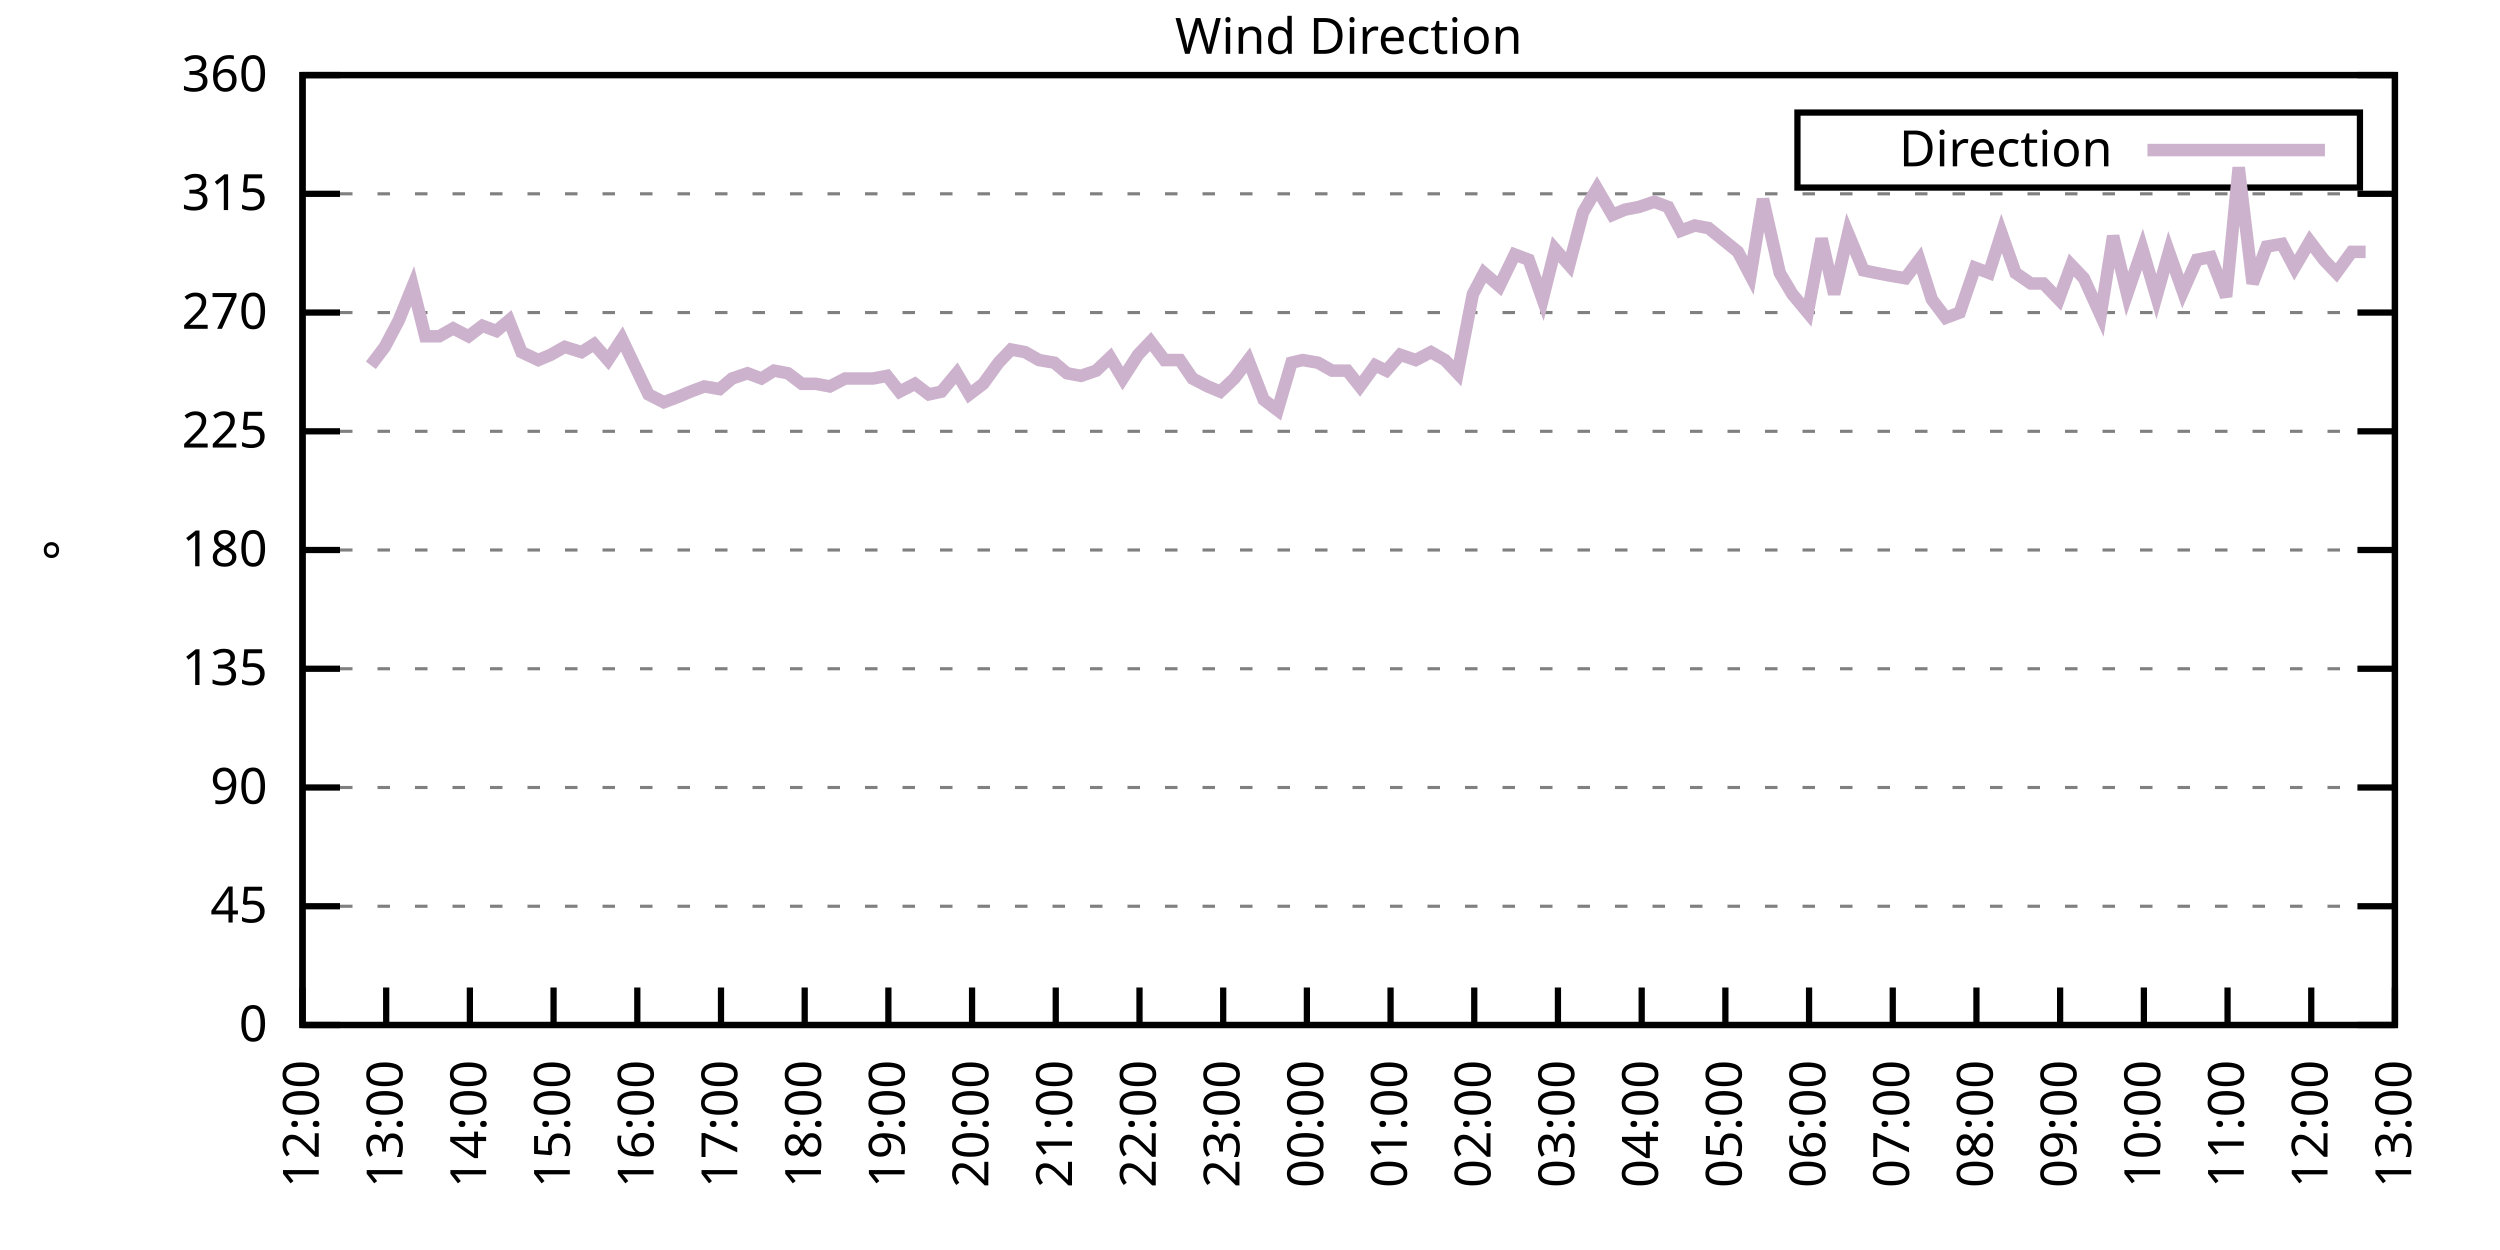
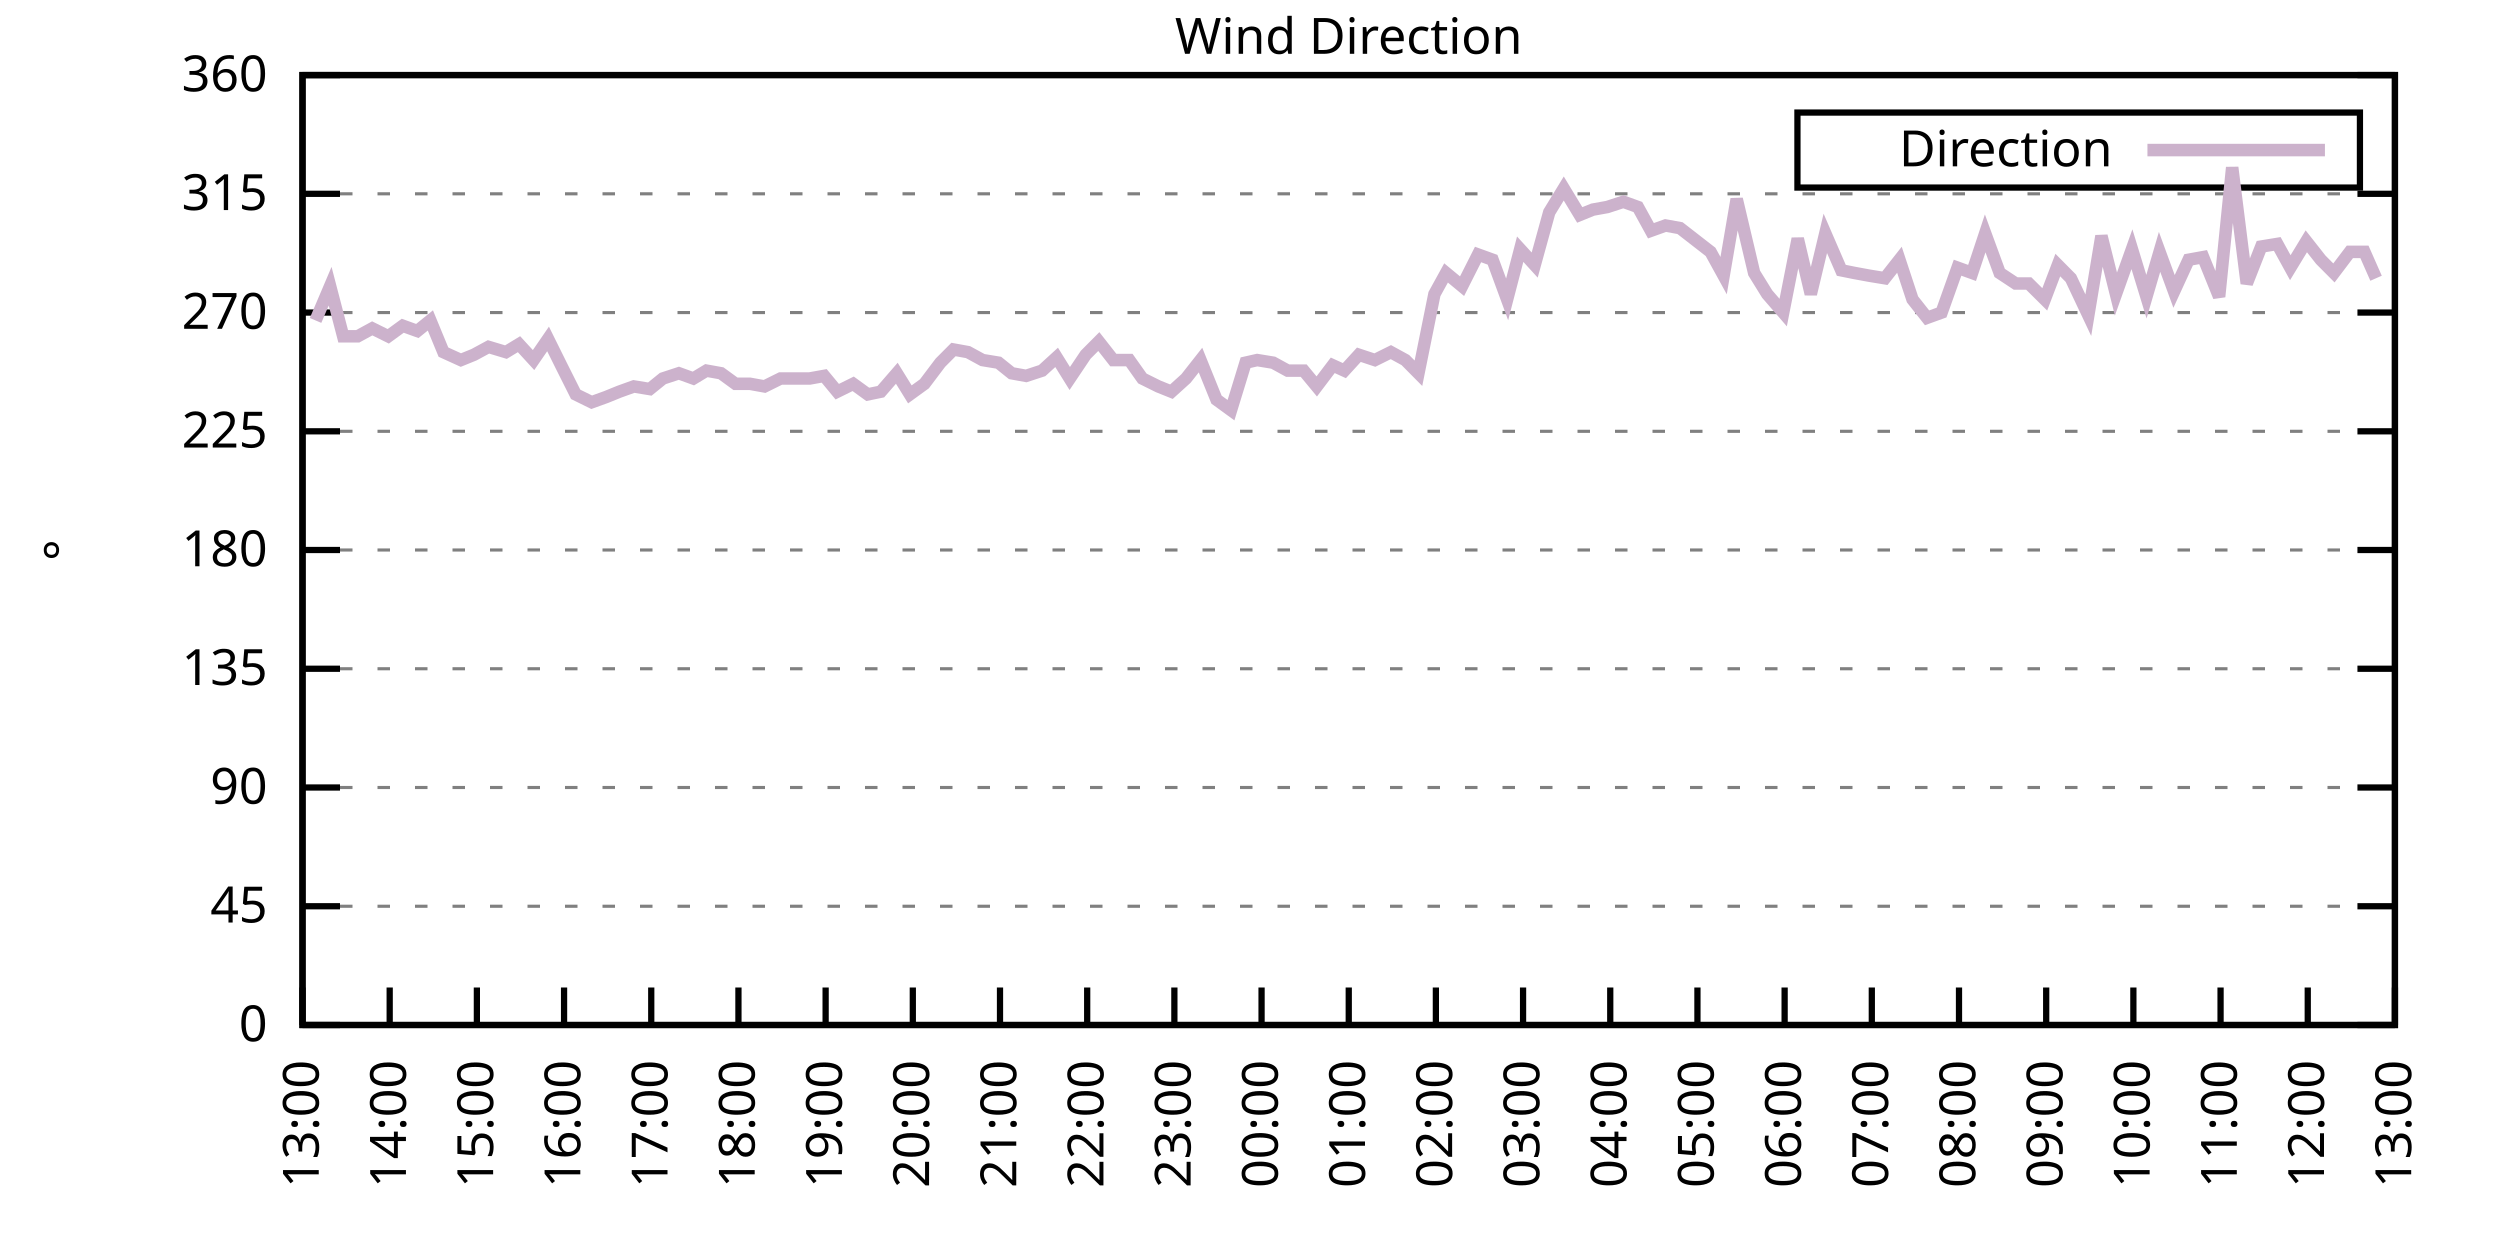
<svg xmlns="http://www.w3.org/2000/svg" xmlns:xlink="http://www.w3.org/1999/xlink" width="400" height="200" viewBox="0 0 400 200">
  <g id="gnuplot_canvas">
    <rect x="0" y="0" width="400" height="200" fill="none" />
    <defs>
      <circle id="gpDot" r="0.5" stroke-width="0.5" stroke="currentColor" />
      <path id="gpPt0" stroke-width="0.333" stroke="currentColor" d="M-1,0 h2 M0,-1 v2" />
      <path id="gpPt1" stroke-width="0.333" stroke="currentColor" d="M-1,-1 L1,1 M1,-1 L-1,1" />
      <path id="gpPt2" stroke-width="0.333" stroke="currentColor" d="M-1,0 L1,0 M0,-1 L0,1 M-1,-1 L1,1 M-1,1 L1,-1" />
      <rect id="gpPt3" stroke-width="0.333" stroke="currentColor" x="-1" y="-1" width="2" height="2" />
      <rect id="gpPt4" stroke-width="0.333" stroke="currentColor" fill="currentColor" x="-1" y="-1" width="2" height="2" />
      <circle id="gpPt5" stroke-width="0.333" stroke="currentColor" cx="0" cy="0" r="1" />
      <use xlink:href="#gpPt5" id="gpPt6" fill="currentColor" stroke="none" />
      <path id="gpPt7" stroke-width="0.333" stroke="currentColor" d="M0,-1.33 L-1.33,0.67 L1.33,0.67 z" />
      <use xlink:href="#gpPt7" id="gpPt8" fill="currentColor" stroke="none" />
      <use xlink:href="#gpPt7" id="gpPt9" stroke="currentColor" transform="rotate(180)" />
      <use xlink:href="#gpPt9" id="gpPt10" fill="currentColor" stroke="none" />
      <use xlink:href="#gpPt3" id="gpPt11" stroke="currentColor" transform="rotate(45)" />
      <use xlink:href="#gpPt11" id="gpPt12" fill="currentColor" stroke="none" />
      <path id="gpPt13" stroke-width="0.333" stroke="currentColor" d="M0,1.330 L1.265,0.411 L0.782,-1.067 L-0.782,-1.076 L-1.265,0.411 z" />
      <use xlink:href="#gpPt13" id="gpPt14" fill="currentColor" stroke="none" />
      <filter id="textbox" filterUnits="objectBoundingBox" x="0" y="0" height="1" width="1">
        <feFlood flood-color="white" flood-opacity="1" result="bgnd" />
        <feComposite in="SourceGraphic" in2="bgnd" operator="atop" />
      </filter>
      <filter id="greybox" filterUnits="objectBoundingBox" x="0" y="0" height="1" width="1">
        <feFlood flood-color="lightgrey" flood-opacity="1" result="grey" />
        <feComposite in="SourceGraphic" in2="grey" operator="atop" />
      </filter>
    </defs>
    <g fill="none" color="white" stroke="currentColor" stroke-width="1.00" stroke-linecap="butt" stroke-linejoin="miter">
</g>
    <g fill="none" color="black" stroke="currentColor" stroke-width="1.00" stroke-linecap="butt" stroke-linejoin="miter">
      <g stroke="none" shape-rendering="crispEdges">
        <polygon fill="rgb(255, 255, 255)" points="48.40,164.00 383.18,164.00 383.18,12.02 48.40,12.02 " />
      </g>
    </g>
    <g fill="none" color="black" stroke="currentColor" stroke-width="1.00" stroke-linecap="butt" stroke-linejoin="miter">
</g>
    <g fill="none" color="black" stroke="black" stroke-width="0.50" stroke-linecap="butt" stroke-linejoin="miter">
</g>
    <g fill="none" color="gray" stroke="currentColor" stroke-width="0.50" stroke-linecap="butt" stroke-linejoin="miter">
      <path stroke="gray" stroke-dasharray="2,4" class="gridline" d="M48.40,164.00 L383.19,164.00  " />
    </g>
    <g fill="none" color="gray" stroke="gray" stroke-width="1.00" stroke-linecap="butt" stroke-linejoin="miter">
</g>
    <g fill="none" color="black" stroke="currentColor" stroke-width="1.00" stroke-linecap="butt" stroke-linejoin="miter">
      <path stroke="black" d="M48.40,164.00 L54.40,164.00 M383.19,164.00 L377.19,164.00  " />
      <g transform="translate(42.80,166.60)" stroke="none" fill="black" font-family="Sans" font-size="8.00" text-anchor="end">
        <text>
          <tspan font-family="Sans"> 0</tspan>
        </text>
      </g>
    </g>
    <g fill="none" color="black" stroke="currentColor" stroke-width="1.00" stroke-linecap="butt" stroke-linejoin="miter">
</g>
    <g fill="none" color="black" stroke="black" stroke-width="0.50" stroke-linecap="butt" stroke-linejoin="miter">
</g>
    <g fill="none" color="gray" stroke="currentColor" stroke-width="0.50" stroke-linecap="butt" stroke-linejoin="miter">
      <path stroke="gray" stroke-dasharray="2,4" class="gridline" d="M48.40,145.00 L383.19,145.00  " />
    </g>
    <g fill="none" color="gray" stroke="gray" stroke-width="1.00" stroke-linecap="butt" stroke-linejoin="miter">
</g>
    <g fill="none" color="black" stroke="currentColor" stroke-width="1.00" stroke-linecap="butt" stroke-linejoin="miter">
      <path stroke="black" d="M48.40,145.00 L54.40,145.00 M383.19,145.00 L377.19,145.00  " />
      <g transform="translate(42.80,147.60)" stroke="none" fill="black" font-family="Sans" font-size="8.00" text-anchor="end">
        <text>
          <tspan font-family="Sans"> 45</tspan>
        </text>
      </g>
    </g>
    <g fill="none" color="black" stroke="currentColor" stroke-width="1.00" stroke-linecap="butt" stroke-linejoin="miter">
</g>
    <g fill="none" color="black" stroke="black" stroke-width="0.50" stroke-linecap="butt" stroke-linejoin="miter">
</g>
    <g fill="none" color="gray" stroke="currentColor" stroke-width="0.50" stroke-linecap="butt" stroke-linejoin="miter">
      <path stroke="gray" stroke-dasharray="2,4" class="gridline" d="M48.40,126.00 L383.19,126.00  " />
    </g>
    <g fill="none" color="gray" stroke="gray" stroke-width="1.00" stroke-linecap="butt" stroke-linejoin="miter">
</g>
    <g fill="none" color="black" stroke="currentColor" stroke-width="1.00" stroke-linecap="butt" stroke-linejoin="miter">
      <path stroke="black" d="M48.40,126.00 L54.40,126.00 M383.19,126.00 L377.19,126.00  " />
      <g transform="translate(42.80,128.60)" stroke="none" fill="black" font-family="Sans" font-size="8.00" text-anchor="end">
        <text>
          <tspan font-family="Sans"> 90</tspan>
        </text>
      </g>
    </g>
    <g fill="none" color="black" stroke="currentColor" stroke-width="1.00" stroke-linecap="butt" stroke-linejoin="miter">
</g>
    <g fill="none" color="black" stroke="black" stroke-width="0.50" stroke-linecap="butt" stroke-linejoin="miter">
</g>
    <g fill="none" color="gray" stroke="currentColor" stroke-width="0.50" stroke-linecap="butt" stroke-linejoin="miter">
      <path stroke="gray" stroke-dasharray="2,4" class="gridline" d="M48.40,107.00 L383.19,107.00  " />
    </g>
    <g fill="none" color="gray" stroke="gray" stroke-width="1.00" stroke-linecap="butt" stroke-linejoin="miter">
</g>
    <g fill="none" color="black" stroke="currentColor" stroke-width="1.00" stroke-linecap="butt" stroke-linejoin="miter">
      <path stroke="black" d="M48.40,107.00 L54.40,107.00 M383.19,107.00 L377.19,107.00  " />
      <g transform="translate(42.80,109.60)" stroke="none" fill="black" font-family="Sans" font-size="8.00" text-anchor="end">
        <text>
          <tspan font-family="Sans"> 135</tspan>
        </text>
      </g>
    </g>
    <g fill="none" color="black" stroke="currentColor" stroke-width="1.00" stroke-linecap="butt" stroke-linejoin="miter">
</g>
    <g fill="none" color="black" stroke="black" stroke-width="0.50" stroke-linecap="butt" stroke-linejoin="miter">
</g>
    <g fill="none" color="gray" stroke="currentColor" stroke-width="0.50" stroke-linecap="butt" stroke-linejoin="miter">
      <path stroke="gray" stroke-dasharray="2,4" class="gridline" d="M48.40,88.00 L383.19,88.00  " />
    </g>
    <g fill="none" color="gray" stroke="gray" stroke-width="1.00" stroke-linecap="butt" stroke-linejoin="miter">
</g>
    <g fill="none" color="black" stroke="currentColor" stroke-width="1.00" stroke-linecap="butt" stroke-linejoin="miter">
      <path stroke="black" d="M48.40,88.00 L54.40,88.00 M383.19,88.00 L377.19,88.00  " />
      <g transform="translate(42.80,90.60)" stroke="none" fill="black" font-family="Sans" font-size="8.00" text-anchor="end">
        <text>
          <tspan font-family="Sans"> 180</tspan>
        </text>
      </g>
    </g>
    <g fill="none" color="black" stroke="currentColor" stroke-width="1.00" stroke-linecap="butt" stroke-linejoin="miter">
</g>
    <g fill="none" color="black" stroke="black" stroke-width="0.50" stroke-linecap="butt" stroke-linejoin="miter">
</g>
    <g fill="none" color="gray" stroke="currentColor" stroke-width="0.50" stroke-linecap="butt" stroke-linejoin="miter">
      <path stroke="gray" stroke-dasharray="2,4" class="gridline" d="M48.40,69.01 L383.19,69.01  " />
    </g>
    <g fill="none" color="gray" stroke="gray" stroke-width="1.00" stroke-linecap="butt" stroke-linejoin="miter">
</g>
    <g fill="none" color="black" stroke="currentColor" stroke-width="1.00" stroke-linecap="butt" stroke-linejoin="miter">
      <path stroke="black" d="M48.40,69.01 L54.40,69.01 M383.19,69.01 L377.19,69.01  " />
      <g transform="translate(42.80,71.61)" stroke="none" fill="black" font-family="Sans" font-size="8.00" text-anchor="end">
        <text>
          <tspan font-family="Sans"> 225</tspan>
        </text>
      </g>
    </g>
    <g fill="none" color="black" stroke="currentColor" stroke-width="1.00" stroke-linecap="butt" stroke-linejoin="miter">
</g>
    <g fill="none" color="black" stroke="black" stroke-width="0.50" stroke-linecap="butt" stroke-linejoin="miter">
</g>
    <g fill="none" color="gray" stroke="currentColor" stroke-width="0.50" stroke-linecap="butt" stroke-linejoin="miter">
      <path stroke="gray" stroke-dasharray="2,4" class="gridline" d="M48.40,50.01 L383.19,50.01  " />
    </g>
    <g fill="none" color="gray" stroke="gray" stroke-width="1.00" stroke-linecap="butt" stroke-linejoin="miter">
</g>
    <g fill="none" color="black" stroke="currentColor" stroke-width="1.00" stroke-linecap="butt" stroke-linejoin="miter">
      <path stroke="black" d="M48.40,50.01 L54.40,50.01 M383.19,50.01 L377.19,50.01  " />
      <g transform="translate(42.80,52.61)" stroke="none" fill="black" font-family="Sans" font-size="8.00" text-anchor="end">
        <text>
          <tspan font-family="Sans"> 270</tspan>
        </text>
      </g>
    </g>
    <g fill="none" color="black" stroke="currentColor" stroke-width="1.00" stroke-linecap="butt" stroke-linejoin="miter">
</g>
    <g fill="none" color="black" stroke="black" stroke-width="0.50" stroke-linecap="butt" stroke-linejoin="miter">
</g>
    <g fill="none" color="gray" stroke="currentColor" stroke-width="0.50" stroke-linecap="butt" stroke-linejoin="miter">
      <path stroke="gray" stroke-dasharray="2,4" class="gridline" d="M48.40,31.01 L383.19,31.01  " />
    </g>
    <g fill="none" color="gray" stroke="gray" stroke-width="1.00" stroke-linecap="butt" stroke-linejoin="miter">
</g>
    <g fill="none" color="black" stroke="currentColor" stroke-width="1.00" stroke-linecap="butt" stroke-linejoin="miter">
      <path stroke="black" d="M48.40,31.01 L54.40,31.01 M383.19,31.01 L377.19,31.01  " />
      <g transform="translate(42.80,33.61)" stroke="none" fill="black" font-family="Sans" font-size="8.00" text-anchor="end">
        <text>
          <tspan font-family="Sans"> 315</tspan>
        </text>
      </g>
    </g>
    <g fill="none" color="black" stroke="currentColor" stroke-width="1.00" stroke-linecap="butt" stroke-linejoin="miter">
</g>
    <g fill="none" color="black" stroke="black" stroke-width="0.50" stroke-linecap="butt" stroke-linejoin="miter">
</g>
    <g fill="none" color="gray" stroke="currentColor" stroke-width="0.50" stroke-linecap="butt" stroke-linejoin="miter">
      <path stroke="gray" stroke-dasharray="2,4" class="gridline" d="M48.40,12.01 L383.19,12.01  " />
    </g>
    <g fill="none" color="gray" stroke="gray" stroke-width="1.00" stroke-linecap="butt" stroke-linejoin="miter">
</g>
    <g fill="none" color="black" stroke="currentColor" stroke-width="1.00" stroke-linecap="butt" stroke-linejoin="miter">
      <path stroke="black" d="M48.40,12.01 L54.40,12.01 M383.19,12.01 L377.19,12.01  " />
      <g transform="translate(42.80,14.61)" stroke="none" fill="black" font-family="Sans" font-size="8.00" text-anchor="end">
        <text>
          <tspan font-family="Sans"> 360</tspan>
        </text>
      </g>
    </g>
    <g fill="none" color="black" stroke="currentColor" stroke-width="1.00" stroke-linecap="butt" stroke-linejoin="miter">
      <path stroke="black" d="M48.40,164.00 L48.40,158.00  " />
      <g transform="translate(51.00,169.60) rotate(270.00)" stroke="none" fill="black" font-family="Sans" font-size="8.00" text-anchor="end">
        <text>
-           <tspan font-family="Sans">12:00</tspan>
-         </text>
-       </g>
-     </g>
-     <g fill="none" color="black" stroke="currentColor" stroke-width="1.00" stroke-linecap="butt" stroke-linejoin="miter">
-       <path stroke="black" d="M61.79,164.00 L61.79,158.00  " />
-       <g transform="translate(64.39,169.60) rotate(270.00)" stroke="none" fill="black" font-family="Sans" font-size="8.00" text-anchor="end">
-         <text>
          <tspan font-family="Sans">13:00</tspan>
        </text>
      </g>
    </g>
    <g fill="none" color="black" stroke="currentColor" stroke-width="1.00" stroke-linecap="butt" stroke-linejoin="miter">
-       <path stroke="black" d="M75.18,164.00 L75.18,158.00  " />
-       <g transform="translate(77.78,169.60) rotate(270.00)" stroke="none" fill="black" font-family="Sans" font-size="8.00" text-anchor="end">
+       <path stroke="black" d="M62.35,164.00 L62.35,158.00  " />
+       <g transform="translate(64.95,169.60) rotate(270.00)" stroke="none" fill="black" font-family="Sans" font-size="8.00" text-anchor="end">
        <text>
          <tspan font-family="Sans">14:00</tspan>
        </text>
      </g>
    </g>
    <g fill="none" color="black" stroke="currentColor" stroke-width="1.00" stroke-linecap="butt" stroke-linejoin="miter">
-       <path stroke="black" d="M88.57,164.00 L88.57,158.00  " />
-       <g transform="translate(91.17,169.60) rotate(270.00)" stroke="none" fill="black" font-family="Sans" font-size="8.00" text-anchor="end">
+       <path stroke="black" d="M76.30,164.00 L76.30,158.00  " />
+       <g transform="translate(78.90,169.60) rotate(270.00)" stroke="none" fill="black" font-family="Sans" font-size="8.00" text-anchor="end">
        <text>
          <tspan font-family="Sans">15:00</tspan>
        </text>
      </g>
    </g>
    <g fill="none" color="black" stroke="currentColor" stroke-width="1.00" stroke-linecap="butt" stroke-linejoin="miter">
-       <path stroke="black" d="M101.97,164.00 L101.97,158.00  " />
-       <g transform="translate(104.57,169.60) rotate(270.00)" stroke="none" fill="black" font-family="Sans" font-size="8.00" text-anchor="end">
+       <path stroke="black" d="M90.25,164.00 L90.25,158.00  " />
+       <g transform="translate(92.85,169.60) rotate(270.00)" stroke="none" fill="black" font-family="Sans" font-size="8.00" text-anchor="end">
        <text>
          <tspan font-family="Sans">16:00</tspan>
        </text>
      </g>
    </g>
    <g fill="none" color="black" stroke="currentColor" stroke-width="1.00" stroke-linecap="butt" stroke-linejoin="miter">
-       <path stroke="black" d="M115.36,164.00 L115.36,158.00  " />
-       <g transform="translate(117.96,169.60) rotate(270.00)" stroke="none" fill="black" font-family="Sans" font-size="8.00" text-anchor="end">
+       <path stroke="black" d="M104.20,164.00 L104.20,158.00  " />
+       <g transform="translate(106.80,169.60) rotate(270.00)" stroke="none" fill="black" font-family="Sans" font-size="8.00" text-anchor="end">
        <text>
          <tspan font-family="Sans">17:00</tspan>
        </text>
      </g>
    </g>
    <g fill="none" color="black" stroke="currentColor" stroke-width="1.00" stroke-linecap="butt" stroke-linejoin="miter">
-       <path stroke="black" d="M128.75,164.00 L128.75,158.00  " />
-       <g transform="translate(131.35,169.60) rotate(270.00)" stroke="none" fill="black" font-family="Sans" font-size="8.00" text-anchor="end">
+       <path stroke="black" d="M118.15,164.00 L118.15,158.00  " />
+       <g transform="translate(120.75,169.60) rotate(270.00)" stroke="none" fill="black" font-family="Sans" font-size="8.00" text-anchor="end">
        <text>
          <tspan font-family="Sans">18:00</tspan>
        </text>
      </g>
    </g>
    <g fill="none" color="black" stroke="currentColor" stroke-width="1.00" stroke-linecap="butt" stroke-linejoin="miter">
-       <path stroke="black" d="M142.14,164.00 L142.14,158.00  " />
-       <g transform="translate(144.74,169.60) rotate(270.00)" stroke="none" fill="black" font-family="Sans" font-size="8.00" text-anchor="end">
+       <path stroke="black" d="M132.10,164.00 L132.10,158.00  " />
+       <g transform="translate(134.70,169.60) rotate(270.00)" stroke="none" fill="black" font-family="Sans" font-size="8.00" text-anchor="end">
        <text>
          <tspan font-family="Sans">19:00</tspan>
        </text>
      </g>
    </g>
    <g fill="none" color="black" stroke="currentColor" stroke-width="1.00" stroke-linecap="butt" stroke-linejoin="miter">
-       <path stroke="black" d="M155.53,164.00 L155.53,158.00  " />
-       <g transform="translate(158.13,169.60) rotate(270.00)" stroke="none" fill="black" font-family="Sans" font-size="8.00" text-anchor="end">
+       <path stroke="black" d="M146.05,164.00 L146.05,158.00  " />
+       <g transform="translate(148.65,169.60) rotate(270.00)" stroke="none" fill="black" font-family="Sans" font-size="8.00" text-anchor="end">
        <text>
          <tspan font-family="Sans">20:00</tspan>
        </text>
      </g>
    </g>
    <g fill="none" color="black" stroke="currentColor" stroke-width="1.00" stroke-linecap="butt" stroke-linejoin="miter">
-       <path stroke="black" d="M168.92,164.00 L168.92,158.00  " />
-       <g transform="translate(171.52,169.60) rotate(270.00)" stroke="none" fill="black" font-family="Sans" font-size="8.00" text-anchor="end">
+       <path stroke="black" d="M160.00,164.00 L160.00,158.00  " />
+       <g transform="translate(162.60,169.60) rotate(270.00)" stroke="none" fill="black" font-family="Sans" font-size="8.00" text-anchor="end">
        <text>
          <tspan font-family="Sans">21:00</tspan>
        </text>
      </g>
    </g>
    <g fill="none" color="black" stroke="currentColor" stroke-width="1.00" stroke-linecap="butt" stroke-linejoin="miter">
-       <path stroke="black" d="M182.32,164.00 L182.32,158.00  " />
-       <g transform="translate(184.92,169.60) rotate(270.00)" stroke="none" fill="black" font-family="Sans" font-size="8.00" text-anchor="end">
+       <path stroke="black" d="M173.95,164.00 L173.95,158.00  " />
+       <g transform="translate(176.55,169.60) rotate(270.00)" stroke="none" fill="black" font-family="Sans" font-size="8.00" text-anchor="end">
        <text>
          <tspan font-family="Sans">22:00</tspan>
        </text>
      </g>
    </g>
    <g fill="none" color="black" stroke="currentColor" stroke-width="1.00" stroke-linecap="butt" stroke-linejoin="miter">
-       <path stroke="black" d="M195.71,164.00 L195.71,158.00  " />
-       <g transform="translate(198.31,169.60) rotate(270.00)" stroke="none" fill="black" font-family="Sans" font-size="8.00" text-anchor="end">
+       <path stroke="black" d="M187.90,164.00 L187.90,158.00  " />
+       <g transform="translate(190.50,169.60) rotate(270.00)" stroke="none" fill="black" font-family="Sans" font-size="8.00" text-anchor="end">
        <text>
          <tspan font-family="Sans">23:00</tspan>
        </text>
      </g>
    </g>
    <g fill="none" color="black" stroke="currentColor" stroke-width="1.00" stroke-linecap="butt" stroke-linejoin="miter">
-       <path stroke="black" d="M209.10,164.00 L209.10,158.00  " />
-       <g transform="translate(211.70,169.60) rotate(270.00)" stroke="none" fill="black" font-family="Sans" font-size="8.00" text-anchor="end">
+       <path stroke="black" d="M201.85,164.00 L201.85,158.00  " />
+       <g transform="translate(204.45,169.60) rotate(270.00)" stroke="none" fill="black" font-family="Sans" font-size="8.00" text-anchor="end">
        <text>
          <tspan font-family="Sans">00:00</tspan>
        </text>
      </g>
    </g>
    <g fill="none" color="black" stroke="currentColor" stroke-width="1.00" stroke-linecap="butt" stroke-linejoin="miter">
-       <path stroke="black" d="M222.49,164.00 L222.49,158.00  " />
-       <g transform="translate(225.09,169.60) rotate(270.00)" stroke="none" fill="black" font-family="Sans" font-size="8.00" text-anchor="end">
+       <path stroke="black" d="M215.80,164.00 L215.80,158.00  " />
+       <g transform="translate(218.40,169.60) rotate(270.00)" stroke="none" fill="black" font-family="Sans" font-size="8.00" text-anchor="end">
        <text>
          <tspan font-family="Sans">01:00</tspan>
        </text>
      </g>
    </g>
    <g fill="none" color="black" stroke="currentColor" stroke-width="1.00" stroke-linecap="butt" stroke-linejoin="miter">
-       <path stroke="black" d="M235.88,164.00 L235.88,158.00  " />
-       <g transform="translate(238.48,169.60) rotate(270.00)" stroke="none" fill="black" font-family="Sans" font-size="8.00" text-anchor="end">
+       <path stroke="black" d="M229.74,164.00 L229.74,158.00  " />
+       <g transform="translate(232.34,169.60) rotate(270.00)" stroke="none" fill="black" font-family="Sans" font-size="8.00" text-anchor="end">
        <text>
          <tspan font-family="Sans">02:00</tspan>
        </text>
      </g>
    </g>
    <g fill="none" color="black" stroke="currentColor" stroke-width="1.00" stroke-linecap="butt" stroke-linejoin="miter">
-       <path stroke="black" d="M249.27,164.00 L249.27,158.00  " />
-       <g transform="translate(251.87,169.60) rotate(270.00)" stroke="none" fill="black" font-family="Sans" font-size="8.00" text-anchor="end">
+       <path stroke="black" d="M243.69,164.00 L243.69,158.00  " />
+       <g transform="translate(246.29,169.60) rotate(270.00)" stroke="none" fill="black" font-family="Sans" font-size="8.00" text-anchor="end">
        <text>
          <tspan font-family="Sans">03:00</tspan>
        </text>
      </g>
    </g>
    <g fill="none" color="black" stroke="currentColor" stroke-width="1.00" stroke-linecap="butt" stroke-linejoin="miter">
-       <path stroke="black" d="M262.67,164.00 L262.67,158.00  " />
-       <g transform="translate(265.27,169.60) rotate(270.00)" stroke="none" fill="black" font-family="Sans" font-size="8.00" text-anchor="end">
+       <path stroke="black" d="M257.64,164.00 L257.64,158.00  " />
+       <g transform="translate(260.24,169.60) rotate(270.00)" stroke="none" fill="black" font-family="Sans" font-size="8.00" text-anchor="end">
        <text>
          <tspan font-family="Sans">04:00</tspan>
        </text>
      </g>
    </g>
    <g fill="none" color="black" stroke="currentColor" stroke-width="1.00" stroke-linecap="butt" stroke-linejoin="miter">
-       <path stroke="black" d="M276.06,164.00 L276.06,158.00  " />
-       <g transform="translate(278.66,169.60) rotate(270.00)" stroke="none" fill="black" font-family="Sans" font-size="8.00" text-anchor="end">
+       <path stroke="black" d="M271.59,164.00 L271.59,158.00  " />
+       <g transform="translate(274.19,169.60) rotate(270.00)" stroke="none" fill="black" font-family="Sans" font-size="8.00" text-anchor="end">
        <text>
          <tspan font-family="Sans">05:00</tspan>
        </text>
      </g>
    </g>
    <g fill="none" color="black" stroke="currentColor" stroke-width="1.00" stroke-linecap="butt" stroke-linejoin="miter">
-       <path stroke="black" d="M289.45,164.00 L289.45,158.00  " />
-       <g transform="translate(292.05,169.60) rotate(270.00)" stroke="none" fill="black" font-family="Sans" font-size="8.00" text-anchor="end">
+       <path stroke="black" d="M285.54,164.00 L285.54,158.00  " />
+       <g transform="translate(288.14,169.60) rotate(270.00)" stroke="none" fill="black" font-family="Sans" font-size="8.00" text-anchor="end">
        <text>
          <tspan font-family="Sans">06:00</tspan>
        </text>
      </g>
    </g>
    <g fill="none" color="black" stroke="currentColor" stroke-width="1.00" stroke-linecap="butt" stroke-linejoin="miter">
-       <path stroke="black" d="M302.84,164.00 L302.84,158.00  " />
-       <g transform="translate(305.44,169.60) rotate(270.00)" stroke="none" fill="black" font-family="Sans" font-size="8.00" text-anchor="end">
+       <path stroke="black" d="M299.49,164.00 L299.49,158.00  " />
+       <g transform="translate(302.09,169.60) rotate(270.00)" stroke="none" fill="black" font-family="Sans" font-size="8.00" text-anchor="end">
        <text>
          <tspan font-family="Sans">07:00</tspan>
        </text>
      </g>
    </g>
    <g fill="none" color="black" stroke="currentColor" stroke-width="1.00" stroke-linecap="butt" stroke-linejoin="miter">
-       <path stroke="black" d="M316.23,164.00 L316.23,158.00  " />
-       <g transform="translate(318.83,169.60) rotate(270.00)" stroke="none" fill="black" font-family="Sans" font-size="8.00" text-anchor="end">
+       <path stroke="black" d="M313.44,164.00 L313.44,158.00  " />
+       <g transform="translate(316.04,169.60) rotate(270.00)" stroke="none" fill="black" font-family="Sans" font-size="8.00" text-anchor="end">
        <text>
          <tspan font-family="Sans">08:00</tspan>
        </text>
      </g>
    </g>
    <g fill="none" color="black" stroke="currentColor" stroke-width="1.00" stroke-linecap="butt" stroke-linejoin="miter">
-       <path stroke="black" d="M329.62,164.00 L329.62,158.00  " />
-       <g transform="translate(332.22,169.60) rotate(270.00)" stroke="none" fill="black" font-family="Sans" font-size="8.00" text-anchor="end">
+       <path stroke="black" d="M327.39,164.00 L327.39,158.00  " />
+       <g transform="translate(329.99,169.60) rotate(270.00)" stroke="none" fill="black" font-family="Sans" font-size="8.00" text-anchor="end">
        <text>
          <tspan font-family="Sans">09:00</tspan>
        </text>
      </g>
    </g>
    <g fill="none" color="black" stroke="currentColor" stroke-width="1.00" stroke-linecap="butt" stroke-linejoin="miter">
-       <path stroke="black" d="M343.02,164.00 L343.02,158.00  " />
-       <g transform="translate(345.62,169.60) rotate(270.00)" stroke="none" fill="black" font-family="Sans" font-size="8.00" text-anchor="end">
+       <path stroke="black" d="M341.34,164.00 L341.34,158.00  " />
+       <g transform="translate(343.94,169.60) rotate(270.00)" stroke="none" fill="black" font-family="Sans" font-size="8.00" text-anchor="end">
        <text>
          <tspan font-family="Sans">10:00</tspan>
        </text>
      </g>
    </g>
    <g fill="none" color="black" stroke="currentColor" stroke-width="1.00" stroke-linecap="butt" stroke-linejoin="miter">
-       <path stroke="black" d="M356.41,164.00 L356.41,158.00  " />
-       <g transform="translate(359.01,169.60) rotate(270.00)" stroke="none" fill="black" font-family="Sans" font-size="8.00" text-anchor="end">
+       <path stroke="black" d="M355.29,164.00 L355.29,158.00  " />
+       <g transform="translate(357.89,169.60) rotate(270.00)" stroke="none" fill="black" font-family="Sans" font-size="8.00" text-anchor="end">
        <text>
          <tspan font-family="Sans">11:00</tspan>
        </text>
      </g>
    </g>
    <g fill="none" color="black" stroke="currentColor" stroke-width="1.00" stroke-linecap="butt" stroke-linejoin="miter">
-       <path stroke="black" d="M369.80,164.00 L369.80,158.00  " />
-       <g transform="translate(372.40,169.60) rotate(270.00)" stroke="none" fill="black" font-family="Sans" font-size="8.00" text-anchor="end">
+       <path stroke="black" d="M369.24,164.00 L369.24,158.00  " />
+       <g transform="translate(371.84,169.60) rotate(270.00)" stroke="none" fill="black" font-family="Sans" font-size="8.00" text-anchor="end">
        <text>
          <tspan font-family="Sans">12:00</tspan>
        </text>
      </g>
    </g>
    <g fill="none" color="black" stroke="currentColor" stroke-width="1.00" stroke-linecap="butt" stroke-linejoin="miter">
      <path stroke="black" d="M383.19,164.00 L383.19,158.00  " />
      <g transform="translate(385.79,169.60) rotate(270.00)" stroke="none" fill="black" font-family="Sans" font-size="8.00" text-anchor="end">
        <text>
          <tspan font-family="Sans">13:00</tspan>
        </text>
      </g>
    </g>
    <g fill="none" color="black" stroke="currentColor" stroke-width="1.00" stroke-linecap="butt" stroke-linejoin="miter">
</g>
    <g fill="none" color="black" stroke="currentColor" stroke-width="1.00" stroke-linecap="butt" stroke-linejoin="miter">
      <path stroke="black" d="M48.40,12.01 L48.40,164.00 L383.19,164.00 L383.19,12.01 L48.40,12.01 Z  " />
    </g>
    <g fill="none" color="black" stroke="currentColor" stroke-width="1.00" stroke-linecap="butt" stroke-linejoin="miter">
</g>
    <g fill="none" color="black" stroke="currentColor" stroke-width="1.00" stroke-linecap="butt" stroke-linejoin="miter">
      <path stroke="black" d="M287.59,30.01 L287.59,18.01 L377.59,18.01 L377.59,30.01 L287.59,30.01 Z  " />
    </g>
    <g id="Wind_direction_plot_1">
      <g fill="none" color="white" stroke="black" stroke-width="2.00" stroke-linecap="butt" stroke-linejoin="miter">
</g>
      <g fill="none" color="black" stroke="currentColor" stroke-width="2.00" stroke-linecap="butt" stroke-linejoin="miter">
        <g transform="translate(337.99,26.61)" stroke="none" fill="black" font-family="Sans" font-size="8.00" text-anchor="end">
          <text>
            <tspan font-family="Sans">Direction</tspan>
          </text>
        </g>
      </g>
      <g fill="none" color="black" stroke="currentColor" stroke-width="2.00" stroke-linecap="butt" stroke-linejoin="miter">
-         <path stroke="rgb(204, 178, 204)" d="M343.59,24.01 L371.99,24.01 M59.34,58.45 L61.57,55.50 L63.80,51.27 L66.03,45.79 L68.04,53.81 L70.27,53.81   L72.50,52.54 L74.96,53.81 L77.19,52.12 L79.42,52.96 L81.43,51.27 L83.44,56.34 L86.12,57.61 L88.13,56.76   L90.36,55.50 L93.04,56.34 L95.05,55.07 L97.28,57.61 L99.51,54.23 L101.52,58.45 L103.75,63.10 L106.21,64.36   L108.44,63.52 L110.45,62.67 L112.68,61.83 L115.13,62.25 L117.14,60.56 L119.60,59.72 L121.83,60.56 L123.84,59.30   L126.07,59.72 L128.30,61.41 L130.54,61.41 L132.77,61.83 L135.22,60.56 L137.23,60.56 L139.69,60.56 L141.92,60.14   L143.93,62.67 L146.38,61.41 L148.61,63.10 L150.62,62.67 L153.08,59.72 L155.09,63.10 L157.32,61.41 L159.77,58.03   L161.78,55.92 L164.01,56.34 L166.25,57.61 L168.70,58.03 L170.71,59.72 L172.94,60.14 L175.40,59.30 L177.63,57.18   L179.64,60.56 L182.09,56.76 L184.10,54.65 L186.33,57.61 L188.79,57.61 L190.80,60.56 L193.25,61.83 L195.26,62.67   L197.49,60.56 L199.73,57.61 L202.18,63.94 L204.41,65.63 L206.64,58.03 L208.43,57.61 L210.88,58.03 L213.12,59.30   L215.57,59.30 L217.58,61.83 L220.04,58.45 L221.82,59.30 L224.05,56.76 L226.51,57.61 L228.96,56.34 L231.20,57.61   L233.20,59.72 L235.66,47.05 L237.44,43.67 L239.90,45.79 L242.36,40.72 L244.59,41.56 L246.82,47.90 L248.83,39.87   L251.06,42.41 L253.29,33.96 L255.52,30.16 L257.98,34.39 L259.99,33.54 L262.22,33.12 L264.67,32.28 L266.91,33.12   L268.92,36.92 L271.15,36.08 L273.38,36.50 L278.07,40.30 L280.07,44.10 L282.08,31.85 L284.76,43.67 L286.77,47.05   L289.23,50.01 L291.46,38.19 L293.47,47.05 L295.70,37.34 L298.15,43.25 L300.16,43.67 L302.39,44.10 L304.85,44.52   L307.08,41.56 L309.09,47.90 L311.32,50.85 L313.55,50.01 L316.01,42.83 L318.24,43.67 L320.25,37.34 L322.48,43.67   L324.94,45.36 L326.95,45.36 L329.40,47.90 L331.41,42.41 L333.42,44.52 L336.10,50.43 L338.10,37.76 L340.34,47.05   L342.79,39.87 L345.02,47.47 L347.03,40.30 L349.26,46.63 L351.50,41.56 L353.73,41.14 L356.18,47.47 L358.19,26.79   L360.42,45.36 L362.66,39.45 L365.11,39.03 L367.12,42.83 L369.58,38.61 L371.81,41.56 L373.82,43.67 L376.27,40.30   L378.50,40.30  " />
+         <path stroke="rgb(204, 178, 204)" d="M343.59,24.01 L371.99,24.01 M50.49,51.27 L52.82,45.79 L54.91,53.81 L57.23,53.81 L59.56,52.54 L62.12,53.81   L64.44,52.12 L66.77,52.96 L68.86,51.27 L70.95,56.34 L73.74,57.61 L75.83,56.76 L78.16,55.50 L80.95,56.34   L83.04,55.07 L85.37,57.61 L87.69,54.23 L89.78,58.45 L92.11,63.10 L94.67,64.36 L96.99,63.52 L99.08,62.67   L101.41,61.83 L103.97,62.25 L106.06,60.56 L108.62,59.72 L110.94,60.56 L113.03,59.30 L115.36,59.72 L117.68,61.41   L120.01,61.41 L122.33,61.83 L124.89,60.56 L126.98,60.56 L129.54,60.56 L131.87,60.14 L133.96,62.67 L136.51,61.41   L138.84,63.10 L140.93,62.67 L143.49,59.72 L145.58,63.10 L147.91,61.41 L150.46,58.03 L152.56,55.92 L154.88,56.34   L157.21,57.61 L159.76,58.03 L161.86,59.72 L164.18,60.14 L166.74,59.30 L169.06,57.18 L171.16,60.56 L173.71,56.76   L175.81,54.65 L178.13,57.61 L180.69,57.61 L182.78,60.56 L185.34,61.83 L187.43,62.67 L189.76,60.56 L192.08,57.61   L194.64,63.94 L196.96,65.63 L199.29,58.03 L201.15,57.61 L203.71,58.03 L206.03,59.30 L208.59,59.30 L210.68,61.83   L213.24,58.45 L215.10,59.30 L217.42,56.76 L219.98,57.61 L222.54,56.34 L224.86,57.61 L226.95,59.72 L229.51,47.05   L231.37,43.67 L233.93,45.79 L236.49,40.72 L238.81,41.56 L241.14,47.90 L243.23,39.87 L245.55,42.41 L247.88,33.96   L250.20,30.16 L252.76,34.39 L254.85,33.54 L257.18,33.12 L259.74,32.28 L262.06,33.12 L264.15,36.92 L266.48,36.08   L268.80,36.50 L273.69,40.30 L275.78,44.10 L277.87,31.85 L280.66,43.67 L282.75,47.05 L285.31,50.01 L287.64,38.19   L289.73,47.05 L292.05,37.34 L294.61,43.25 L296.70,43.67 L299.03,44.10 L301.58,44.52 L303.91,41.56 L306.00,47.90   L308.33,50.85 L310.65,50.01 L313.21,42.83 L315.53,43.67 L317.63,37.34 L319.95,43.67 L322.51,45.36 L324.60,45.36   L327.16,47.90 L329.25,42.41 L331.34,44.52 L334.13,50.43 L336.23,37.76 L338.55,47.05 L341.11,39.87 L343.43,47.47   L345.53,40.30 L347.85,46.63 L350.18,41.56 L352.50,41.14 L355.06,47.47 L357.15,26.79 L359.48,45.36 L361.80,39.45   L364.36,39.03 L366.45,42.83 L369.01,38.61 L371.33,41.56 L373.43,43.67 L375.98,40.30 L378.31,40.30 L380.17,44.52    " />
      </g>
    </g>
    <g fill="none" color="black" stroke="currentColor" stroke-width="2.00" stroke-linecap="butt" stroke-linejoin="miter">
</g>
    <g fill="none" color="black" stroke="black" stroke-width="1.00" stroke-linecap="butt" stroke-linejoin="miter">
</g>
    <g fill="none" color="black" stroke="currentColor" stroke-width="1.00" stroke-linecap="butt" stroke-linejoin="miter">
      <path stroke="black" d="M48.40,12.01 L48.40,164.00 L383.19,164.00 L383.19,12.01 L48.40,12.01 Z  " />
      <g transform="translate(12.80,88.01) rotate(270.00)" stroke="none" fill="black" font-family="Sans" font-size="8.00" text-anchor="middle">
        <text>
          <tspan font-family="Sans">°</tspan>
        </text>
      </g>
    </g>
    <g fill="none" color="black" stroke="currentColor" stroke-width="1.00" stroke-linecap="butt" stroke-linejoin="miter">
</g>
    <g fill="none" color="black" stroke="currentColor" stroke-width="1.00" stroke-linecap="butt" stroke-linejoin="miter">
      <g transform="translate(215.79,8.61)" stroke="none" fill="black" font-family="Sans" font-size="8.00" text-anchor="middle">
        <text>
          <tspan font-family="Sans">Wind Direction</tspan>
        </text>
      </g>
    </g>
    <g fill="none" color="black" stroke="currentColor" stroke-width="1.00" stroke-linecap="butt" stroke-linejoin="miter">
</g>
  </g>
</svg>
